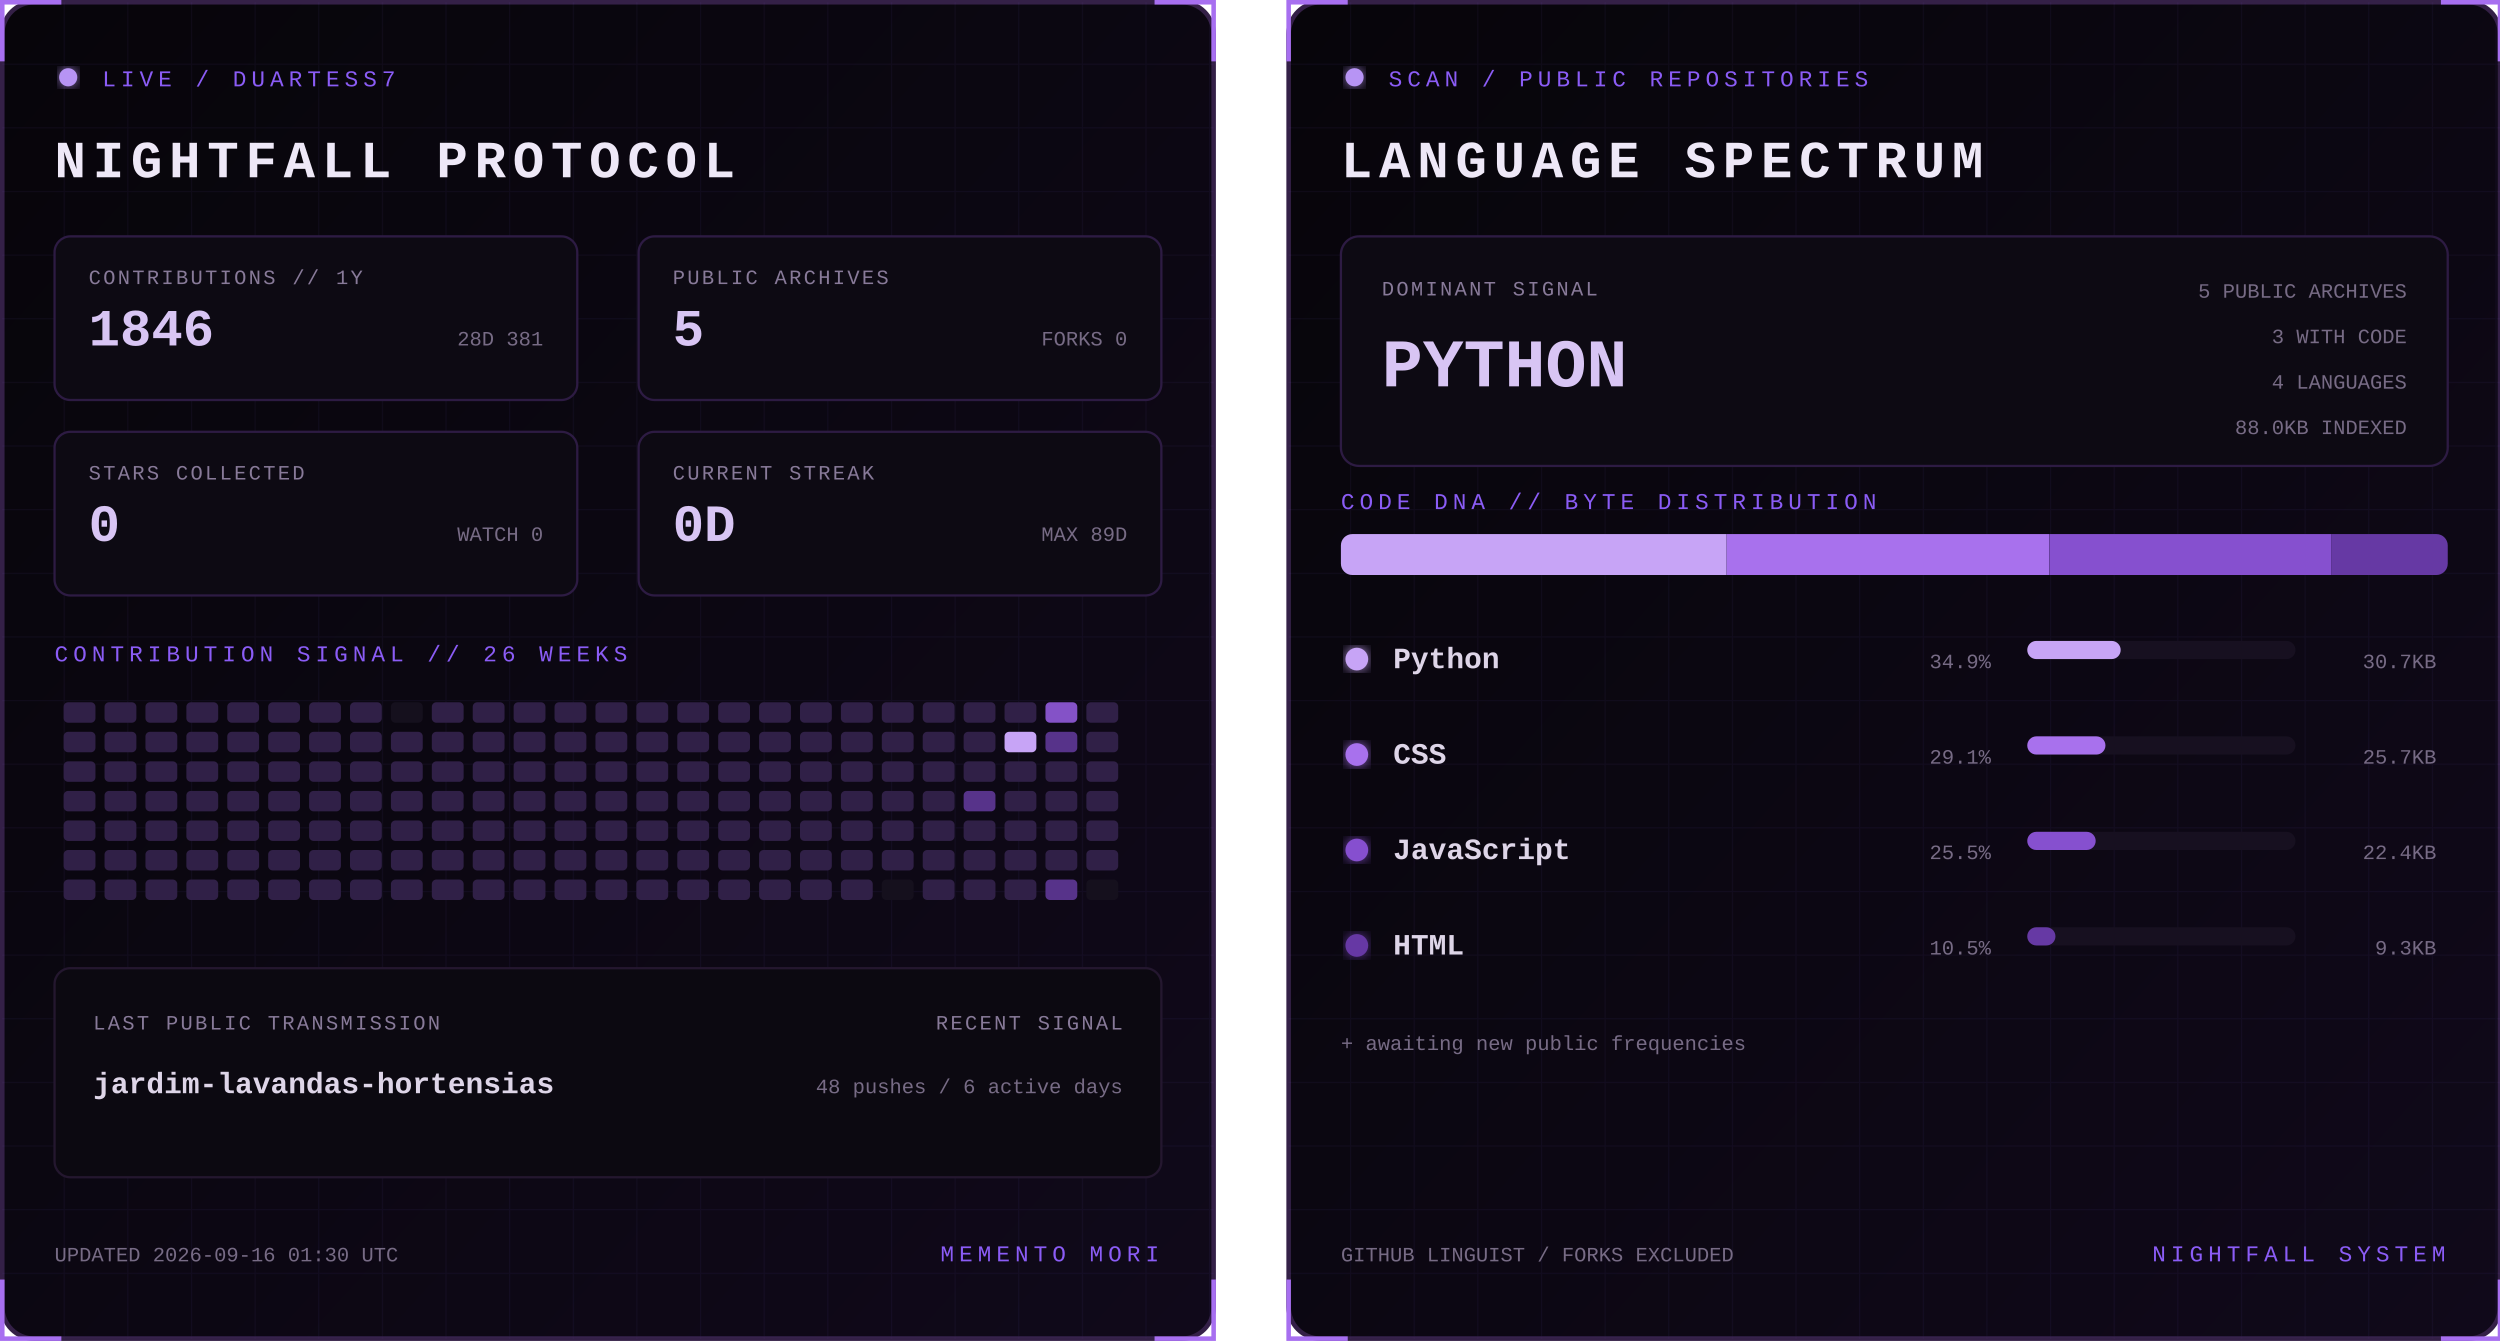
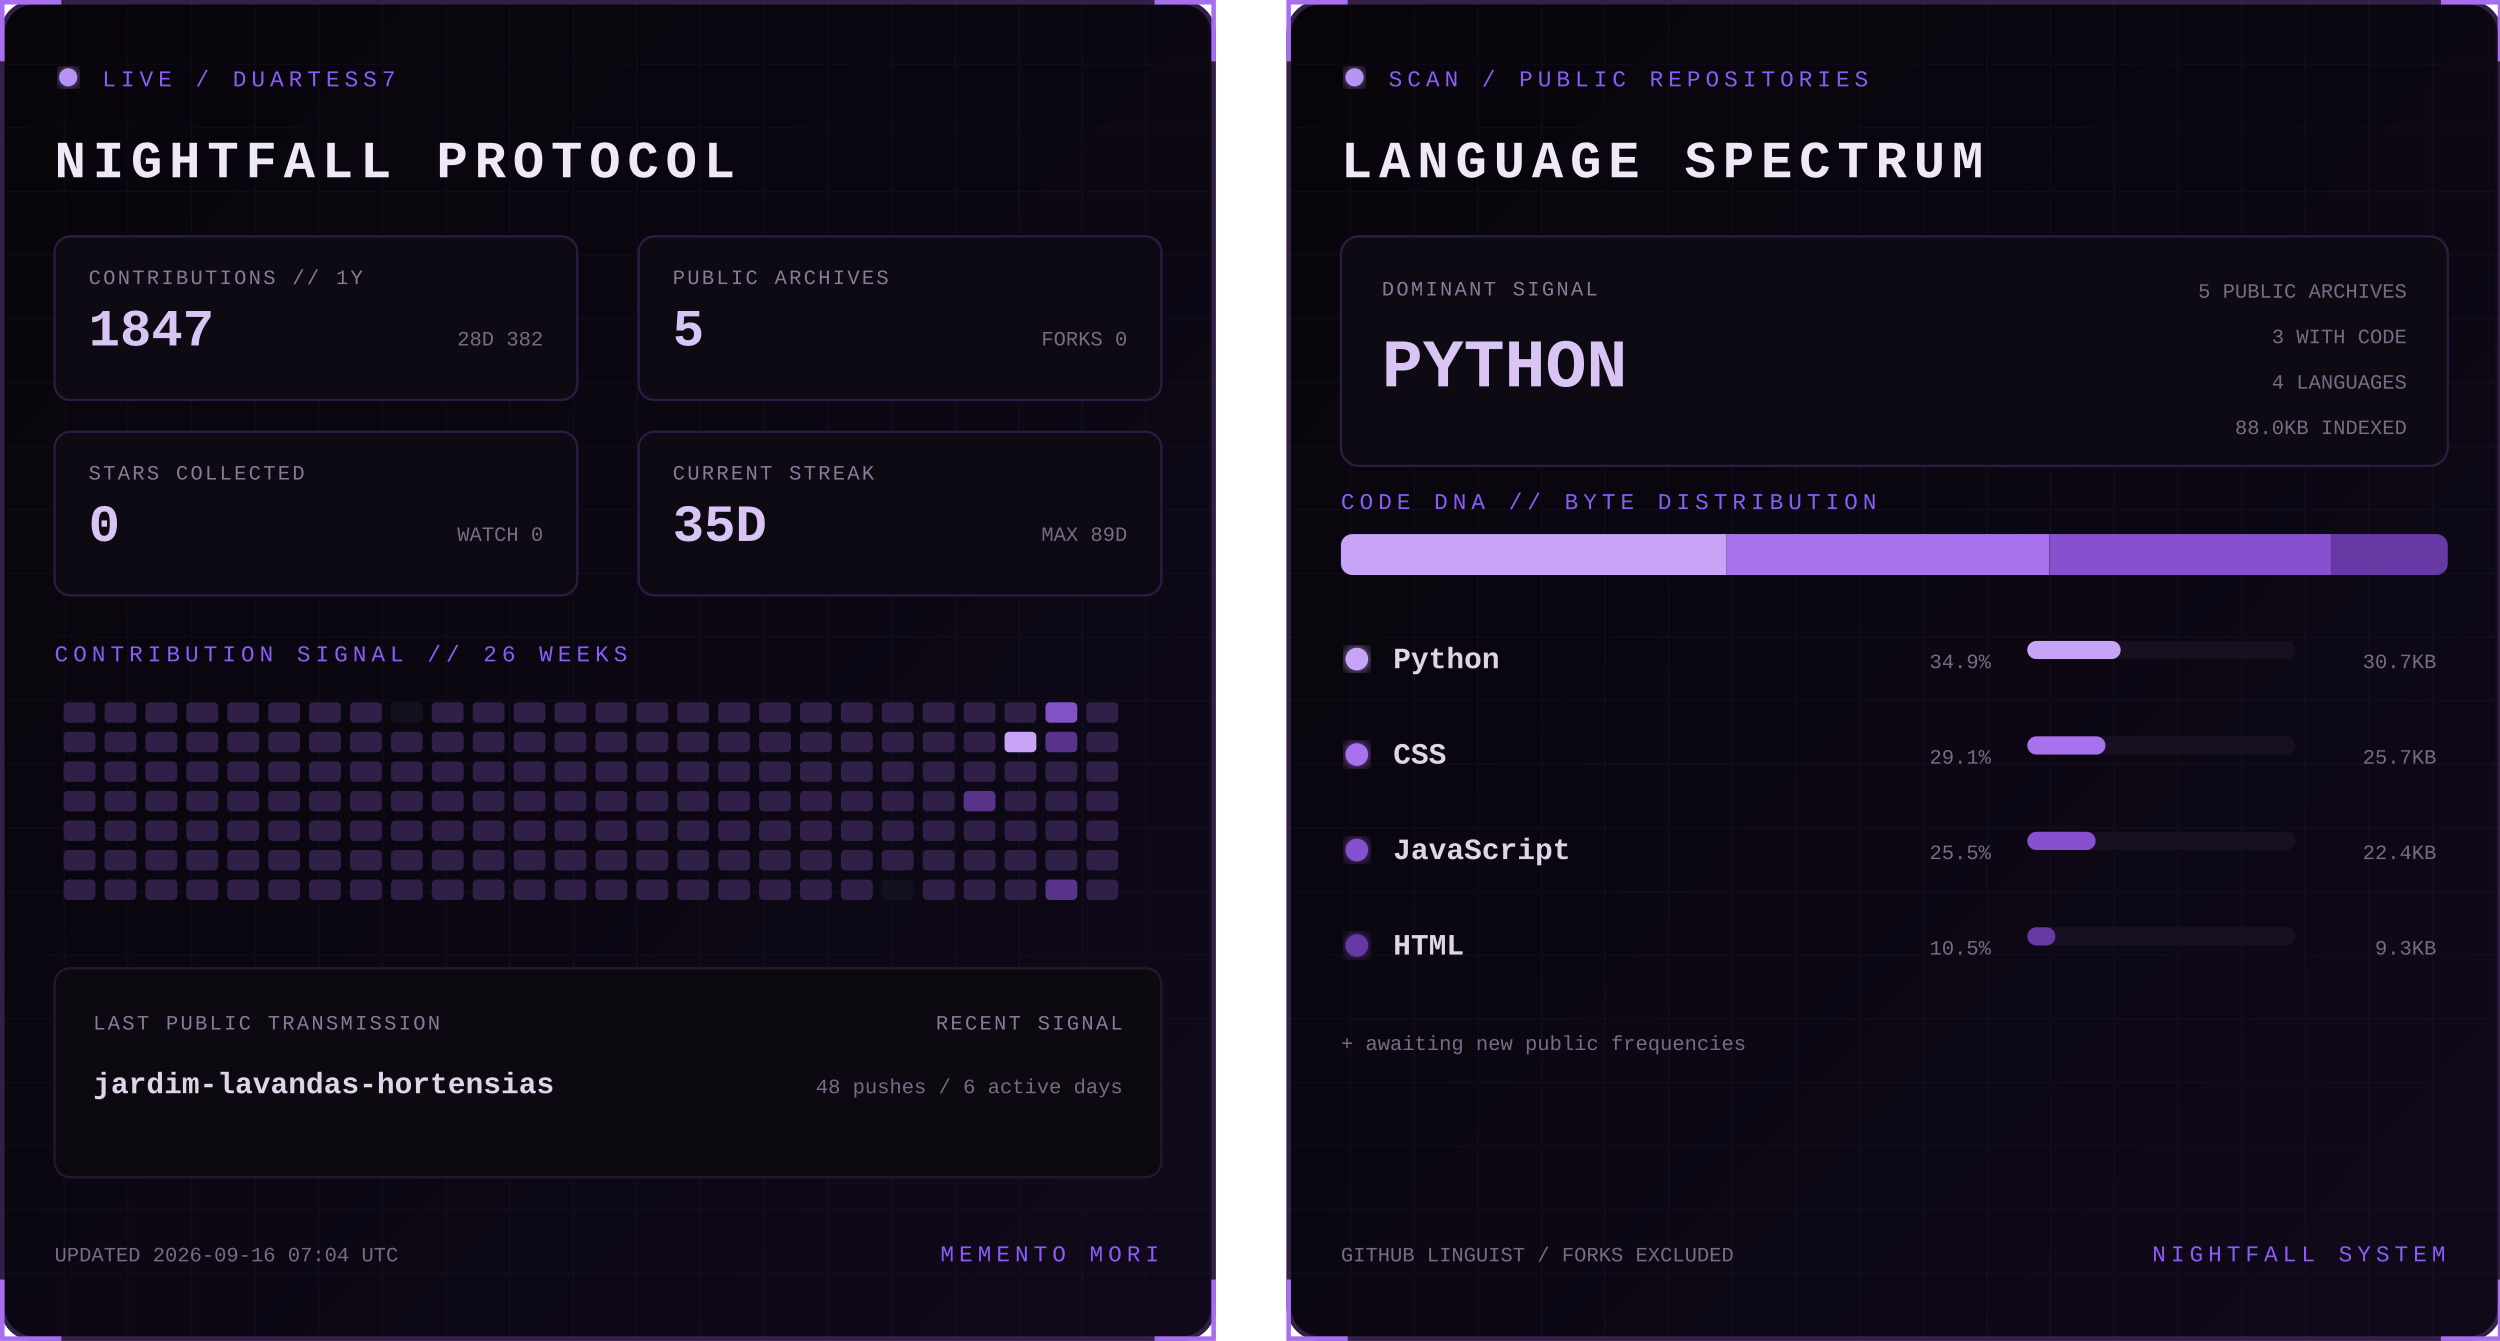
<svg xmlns="http://www.w3.org/2000/svg" width="1100" height="590" viewBox="0 0 1100 590" role="img" aria-labelledby="title desc">
  <defs>
    <linearGradient id="bg" x1="0" y1="0" x2="1" y2="1">
      <stop stop-color="#07050a" />
      <stop offset="1" stop-color="#10091a" />
    </linearGradient>
    <filter id="glow">
      <feGaussianBlur stdDeviation="3" result="b" />
      <feMerge>
        <feMergeNode in="b" />
        <feMergeNode in="SourceGraphic" />
      </feMerge>
    </filter>
    <pattern id="grid" width="28" height="28" patternUnits="userSpaceOnUse">
      <path d="M28 0H0V28" fill="none" stroke="#8b5cf6" stroke-opacity=".055" />
    </pattern>
    <clipPath id="dna">
      <rect x="24" y="235" width="487" height="18" rx="5" />
    </clipPath>
    <style>
      text { font-family: Consolas, 'Courier New', monospace; }
      .kicker { fill:#8b5cf6; font-size:10px; letter-spacing:2.2px; }
      .title { fill:#eee8f7; font-size:23px; font-weight:700; letter-spacing:3px; }
      .label { fill:#887a99; font-size:9px; letter-spacing:1px; }
      .stat { fill:#d8c5f4; font-size:23px; font-weight:700; }
      .detail,.pct { fill:#776b85; font-size:9px; }
      .lang { fill:#ded5e8; font-size:13px; font-weight:700; }
      .hero { fill:#d8c5f4; font-size:30px; font-weight:700; }
      .blink { animation:blink 1.6s step-end infinite; }
      @keyframes blink { 50% { opacity:.25 } }
    </style>
  </defs>
  <g>
    <rect x="1" y="1" width="533" height="588" rx="14" fill="url(#bg)" stroke="#342047" stroke-width="2" />
    <rect x="1" y="1" width="533" height="588" rx="14" fill="url(#grid)" />
    <path d="M27 1H1v26 M508 1h26v26 M534 563v26h-26 M27 589H1v-26" stroke="#a76ff0" stroke-width="2" fill="none" />
    <circle cx="30" cy="34" r="4" fill="#b794f4" filter="url(#glow)" class="blink" />
    <text x="45" y="38" class="kicker">LIVE / DUARTESS7</text>
    <text x="24" y="78" class="title">NIGHTFALL PROTOCOL</text>
    <g transform="translate(24 104)">
      <rect width="230" height="72" rx="7" fill="#0d0a13" stroke="#2d1b43" />
      <text x="15" y="21" class="label">CONTRIBUTIONS // 1Y</text>
-       <text x="15" y="48" class="stat">1846</text>
-       <text x="215" y="48" text-anchor="end" class="detail">28D 381</text>
+       <text x="15" y="48" class="stat">1847</text>
+       <text x="215" y="48" text-anchor="end" class="detail">28D 382</text>
    </g>
    <g transform="translate(281 104)">
      <rect width="230" height="72" rx="7" fill="#0d0a13" stroke="#2d1b43" />
      <text x="15" y="21" class="label">PUBLIC ARCHIVES</text>
      <text x="15" y="48" class="stat">5</text>
      <text x="215" y="48" text-anchor="end" class="detail">FORKS 0</text>
    </g>
    <g transform="translate(24 190)">
      <rect width="230" height="72" rx="7" fill="#0d0a13" stroke="#2d1b43" />
      <text x="15" y="21" class="label">STARS COLLECTED</text>
      <text x="15" y="48" class="stat">0</text>
      <text x="215" y="48" text-anchor="end" class="detail">WATCH 0</text>
    </g>
    <g transform="translate(281 190)">
      <rect width="230" height="72" rx="7" fill="#0d0a13" stroke="#2d1b43" />
      <text x="15" y="21" class="label">CURRENT STREAK</text>
-       <text x="15" y="48" class="stat">0D</text>
+       <text x="15" y="48" class="stat">35D</text>
      <text x="215" y="48" text-anchor="end" class="detail">MAX 89D</text>
    </g>
    <text x="24" y="291" class="kicker">CONTRIBUTION SIGNAL // 26 WEEKS</text>
    <g>
      <rect x="28" y="309" width="14" height="9" rx="2" fill="#302047" />
      <rect x="28" y="322" width="14" height="9" rx="2" fill="#302047" />
      <rect x="28" y="335" width="14" height="9" rx="2" fill="#302047" />
      <rect x="28" y="348" width="14" height="9" rx="2" fill="#302047" />
      <rect x="28" y="361" width="14" height="9" rx="2" fill="#302047" />
      <rect x="28" y="374" width="14" height="9" rx="2" fill="#302047" />
      <rect x="28" y="387" width="14" height="9" rx="2" fill="#302047" />
      <rect x="46" y="309" width="14" height="9" rx="2" fill="#302047" />
      <rect x="46" y="322" width="14" height="9" rx="2" fill="#302047" />
      <rect x="46" y="335" width="14" height="9" rx="2" fill="#302047" />
      <rect x="46" y="348" width="14" height="9" rx="2" fill="#302047" />
      <rect x="46" y="361" width="14" height="9" rx="2" fill="#302047" />
      <rect x="46" y="374" width="14" height="9" rx="2" fill="#302047" />
      <rect x="46" y="387" width="14" height="9" rx="2" fill="#302047" />
      <rect x="64" y="309" width="14" height="9" rx="2" fill="#302047" />
      <rect x="64" y="322" width="14" height="9" rx="2" fill="#302047" />
      <rect x="64" y="335" width="14" height="9" rx="2" fill="#302047" />
      <rect x="64" y="348" width="14" height="9" rx="2" fill="#302047" />
      <rect x="64" y="361" width="14" height="9" rx="2" fill="#302047" />
      <rect x="64" y="374" width="14" height="9" rx="2" fill="#302047" />
      <rect x="64" y="387" width="14" height="9" rx="2" fill="#302047" />
      <rect x="82" y="309" width="14" height="9" rx="2" fill="#302047" />
      <rect x="82" y="322" width="14" height="9" rx="2" fill="#302047" />
      <rect x="82" y="335" width="14" height="9" rx="2" fill="#302047" />
      <rect x="82" y="348" width="14" height="9" rx="2" fill="#302047" />
      <rect x="82" y="361" width="14" height="9" rx="2" fill="#302047" />
      <rect x="82" y="374" width="14" height="9" rx="2" fill="#302047" />
      <rect x="82" y="387" width="14" height="9" rx="2" fill="#302047" />
      <rect x="100" y="309" width="14" height="9" rx="2" fill="#302047" />
      <rect x="100" y="322" width="14" height="9" rx="2" fill="#302047" />
      <rect x="100" y="335" width="14" height="9" rx="2" fill="#302047" />
      <rect x="100" y="348" width="14" height="9" rx="2" fill="#302047" />
      <rect x="100" y="361" width="14" height="9" rx="2" fill="#302047" />
      <rect x="100" y="374" width="14" height="9" rx="2" fill="#302047" />
      <rect x="100" y="387" width="14" height="9" rx="2" fill="#302047" />
      <rect x="118" y="309" width="14" height="9" rx="2" fill="#302047" />
      <rect x="118" y="322" width="14" height="9" rx="2" fill="#302047" />
      <rect x="118" y="335" width="14" height="9" rx="2" fill="#302047" />
      <rect x="118" y="348" width="14" height="9" rx="2" fill="#302047" />
      <rect x="118" y="361" width="14" height="9" rx="2" fill="#302047" />
      <rect x="118" y="374" width="14" height="9" rx="2" fill="#302047" />
      <rect x="118" y="387" width="14" height="9" rx="2" fill="#302047" />
      <rect x="136" y="309" width="14" height="9" rx="2" fill="#302047" />
      <rect x="136" y="322" width="14" height="9" rx="2" fill="#302047" />
      <rect x="136" y="335" width="14" height="9" rx="2" fill="#302047" />
      <rect x="136" y="348" width="14" height="9" rx="2" fill="#302047" />
      <rect x="136" y="361" width="14" height="9" rx="2" fill="#302047" />
      <rect x="136" y="374" width="14" height="9" rx="2" fill="#302047" />
      <rect x="136" y="387" width="14" height="9" rx="2" fill="#302047" />
      <rect x="154" y="309" width="14" height="9" rx="2" fill="#302047" />
      <rect x="154" y="322" width="14" height="9" rx="2" fill="#302047" />
      <rect x="154" y="335" width="14" height="9" rx="2" fill="#302047" />
      <rect x="154" y="348" width="14" height="9" rx="2" fill="#302047" />
      <rect x="154" y="361" width="14" height="9" rx="2" fill="#302047" />
      <rect x="154" y="374" width="14" height="9" rx="2" fill="#302047" />
      <rect x="154" y="387" width="14" height="9" rx="2" fill="#302047" />
      <rect x="172" y="309" width="14" height="9" rx="2" fill="#15101d" />
      <rect x="172" y="322" width="14" height="9" rx="2" fill="#302047" />
      <rect x="172" y="335" width="14" height="9" rx="2" fill="#302047" />
      <rect x="172" y="348" width="14" height="9" rx="2" fill="#302047" />
      <rect x="172" y="361" width="14" height="9" rx="2" fill="#302047" />
      <rect x="172" y="374" width="14" height="9" rx="2" fill="#302047" />
      <rect x="172" y="387" width="14" height="9" rx="2" fill="#302047" />
      <rect x="190" y="309" width="14" height="9" rx="2" fill="#302047" />
      <rect x="190" y="322" width="14" height="9" rx="2" fill="#302047" />
      <rect x="190" y="335" width="14" height="9" rx="2" fill="#302047" />
      <rect x="190" y="348" width="14" height="9" rx="2" fill="#302047" />
      <rect x="190" y="361" width="14" height="9" rx="2" fill="#302047" />
      <rect x="190" y="374" width="14" height="9" rx="2" fill="#302047" />
      <rect x="190" y="387" width="14" height="9" rx="2" fill="#302047" />
      <rect x="208" y="309" width="14" height="9" rx="2" fill="#302047" />
      <rect x="208" y="322" width="14" height="9" rx="2" fill="#302047" />
      <rect x="208" y="335" width="14" height="9" rx="2" fill="#302047" />
      <rect x="208" y="348" width="14" height="9" rx="2" fill="#302047" />
      <rect x="208" y="361" width="14" height="9" rx="2" fill="#302047" />
      <rect x="208" y="374" width="14" height="9" rx="2" fill="#302047" />
      <rect x="208" y="387" width="14" height="9" rx="2" fill="#302047" />
      <rect x="226" y="309" width="14" height="9" rx="2" fill="#302047" />
      <rect x="226" y="322" width="14" height="9" rx="2" fill="#302047" />
      <rect x="226" y="335" width="14" height="9" rx="2" fill="#302047" />
      <rect x="226" y="348" width="14" height="9" rx="2" fill="#302047" />
      <rect x="226" y="361" width="14" height="9" rx="2" fill="#302047" />
      <rect x="226" y="374" width="14" height="9" rx="2" fill="#302047" />
      <rect x="226" y="387" width="14" height="9" rx="2" fill="#302047" />
      <rect x="244" y="309" width="14" height="9" rx="2" fill="#302047" />
      <rect x="244" y="322" width="14" height="9" rx="2" fill="#302047" />
      <rect x="244" y="335" width="14" height="9" rx="2" fill="#302047" />
      <rect x="244" y="348" width="14" height="9" rx="2" fill="#302047" />
      <rect x="244" y="361" width="14" height="9" rx="2" fill="#302047" />
      <rect x="244" y="374" width="14" height="9" rx="2" fill="#302047" />
      <rect x="244" y="387" width="14" height="9" rx="2" fill="#302047" />
      <rect x="262" y="309" width="14" height="9" rx="2" fill="#302047" />
      <rect x="262" y="322" width="14" height="9" rx="2" fill="#302047" />
      <rect x="262" y="335" width="14" height="9" rx="2" fill="#302047" />
      <rect x="262" y="348" width="14" height="9" rx="2" fill="#302047" />
      <rect x="262" y="361" width="14" height="9" rx="2" fill="#302047" />
      <rect x="262" y="374" width="14" height="9" rx="2" fill="#302047" />
      <rect x="262" y="387" width="14" height="9" rx="2" fill="#302047" />
      <rect x="280" y="309" width="14" height="9" rx="2" fill="#302047" />
      <rect x="280" y="322" width="14" height="9" rx="2" fill="#302047" />
      <rect x="280" y="335" width="14" height="9" rx="2" fill="#302047" />
      <rect x="280" y="348" width="14" height="9" rx="2" fill="#302047" />
      <rect x="280" y="361" width="14" height="9" rx="2" fill="#302047" />
      <rect x="280" y="374" width="14" height="9" rx="2" fill="#302047" />
      <rect x="280" y="387" width="14" height="9" rx="2" fill="#302047" />
      <rect x="298" y="309" width="14" height="9" rx="2" fill="#302047" />
      <rect x="298" y="322" width="14" height="9" rx="2" fill="#302047" />
      <rect x="298" y="335" width="14" height="9" rx="2" fill="#302047" />
      <rect x="298" y="348" width="14" height="9" rx="2" fill="#302047" />
      <rect x="298" y="361" width="14" height="9" rx="2" fill="#302047" />
      <rect x="298" y="374" width="14" height="9" rx="2" fill="#302047" />
      <rect x="298" y="387" width="14" height="9" rx="2" fill="#302047" />
      <rect x="316" y="309" width="14" height="9" rx="2" fill="#302047" />
      <rect x="316" y="322" width="14" height="9" rx="2" fill="#302047" />
      <rect x="316" y="335" width="14" height="9" rx="2" fill="#302047" />
      <rect x="316" y="348" width="14" height="9" rx="2" fill="#302047" />
      <rect x="316" y="361" width="14" height="9" rx="2" fill="#302047" />
      <rect x="316" y="374" width="14" height="9" rx="2" fill="#302047" />
      <rect x="316" y="387" width="14" height="9" rx="2" fill="#302047" />
      <rect x="334" y="309" width="14" height="9" rx="2" fill="#302047" />
      <rect x="334" y="322" width="14" height="9" rx="2" fill="#302047" />
      <rect x="334" y="335" width="14" height="9" rx="2" fill="#302047" />
      <rect x="334" y="348" width="14" height="9" rx="2" fill="#302047" />
      <rect x="334" y="361" width="14" height="9" rx="2" fill="#302047" />
      <rect x="334" y="374" width="14" height="9" rx="2" fill="#302047" />
      <rect x="334" y="387" width="14" height="9" rx="2" fill="#302047" />
      <rect x="352" y="309" width="14" height="9" rx="2" fill="#302047" />
      <rect x="352" y="322" width="14" height="9" rx="2" fill="#302047" />
      <rect x="352" y="335" width="14" height="9" rx="2" fill="#302047" />
      <rect x="352" y="348" width="14" height="9" rx="2" fill="#302047" />
      <rect x="352" y="361" width="14" height="9" rx="2" fill="#302047" />
      <rect x="352" y="374" width="14" height="9" rx="2" fill="#302047" />
      <rect x="352" y="387" width="14" height="9" rx="2" fill="#302047" />
      <rect x="370" y="309" width="14" height="9" rx="2" fill="#302047" />
      <rect x="370" y="322" width="14" height="9" rx="2" fill="#302047" />
      <rect x="370" y="335" width="14" height="9" rx="2" fill="#302047" />
      <rect x="370" y="348" width="14" height="9" rx="2" fill="#302047" />
      <rect x="370" y="361" width="14" height="9" rx="2" fill="#302047" />
      <rect x="370" y="374" width="14" height="9" rx="2" fill="#302047" />
      <rect x="370" y="387" width="14" height="9" rx="2" fill="#302047" />
      <rect x="388" y="309" width="14" height="9" rx="2" fill="#302047" />
      <rect x="388" y="322" width="14" height="9" rx="2" fill="#302047" />
      <rect x="388" y="335" width="14" height="9" rx="2" fill="#302047" />
      <rect x="388" y="348" width="14" height="9" rx="2" fill="#302047" />
      <rect x="388" y="361" width="14" height="9" rx="2" fill="#302047" />
      <rect x="388" y="374" width="14" height="9" rx="2" fill="#302047" />
      <rect x="388" y="387" width="14" height="9" rx="2" fill="#15101d" />
      <rect x="406" y="309" width="14" height="9" rx="2" fill="#302047" />
      <rect x="406" y="322" width="14" height="9" rx="2" fill="#302047" />
      <rect x="406" y="335" width="14" height="9" rx="2" fill="#302047" />
      <rect x="406" y="348" width="14" height="9" rx="2" fill="#302047" />
      <rect x="406" y="361" width="14" height="9" rx="2" fill="#302047" />
      <rect x="406" y="374" width="14" height="9" rx="2" fill="#302047" />
      <rect x="406" y="387" width="14" height="9" rx="2" fill="#302047" />
      <rect x="424" y="309" width="14" height="9" rx="2" fill="#302047" />
      <rect x="424" y="322" width="14" height="9" rx="2" fill="#302047" />
      <rect x="424" y="335" width="14" height="9" rx="2" fill="#302047" />
      <rect x="424" y="348" width="14" height="9" rx="2" fill="#57338a" />
      <rect x="424" y="361" width="14" height="9" rx="2" fill="#302047" />
      <rect x="424" y="374" width="14" height="9" rx="2" fill="#302047" />
      <rect x="424" y="387" width="14" height="9" rx="2" fill="#302047" />
      <rect x="442" y="309" width="14" height="9" rx="2" fill="#302047" />
      <rect x="442" y="322" width="14" height="9" rx="2" fill="#c7a4f6" />
      <rect x="442" y="335" width="14" height="9" rx="2" fill="#302047" />
      <rect x="442" y="348" width="14" height="9" rx="2" fill="#302047" />
      <rect x="442" y="361" width="14" height="9" rx="2" fill="#302047" />
      <rect x="442" y="374" width="14" height="9" rx="2" fill="#302047" />
      <rect x="442" y="387" width="14" height="9" rx="2" fill="#302047" />
      <rect x="460" y="309" width="14" height="9" rx="2" fill="#8452c7" />
      <rect x="460" y="322" width="14" height="9" rx="2" fill="#57338a" />
      <rect x="460" y="335" width="14" height="9" rx="2" fill="#302047" />
      <rect x="460" y="348" width="14" height="9" rx="2" fill="#302047" />
      <rect x="460" y="361" width="14" height="9" rx="2" fill="#302047" />
      <rect x="460" y="374" width="14" height="9" rx="2" fill="#302047" />
      <rect x="460" y="387" width="14" height="9" rx="2" fill="#57338a" />
      <rect x="478" y="309" width="14" height="9" rx="2" fill="#302047" />
      <rect x="478" y="322" width="14" height="9" rx="2" fill="#302047" />
      <rect x="478" y="335" width="14" height="9" rx="2" fill="#302047" />
      <rect x="478" y="348" width="14" height="9" rx="2" fill="#302047" />
      <rect x="478" y="361" width="14" height="9" rx="2" fill="#302047" />
      <rect x="478" y="374" width="14" height="9" rx="2" fill="#302047" />
-       <rect x="478" y="387" width="14" height="9" rx="2" fill="#15101d" />
+       <rect x="478" y="387" width="14" height="9" rx="2" fill="#302047" />
    </g>
    <rect x="24" y="426" width="487" height="92" rx="7" fill="#0c0911" stroke="#24172f" />
    <text x="41" y="453" class="label">LAST PUBLIC TRANSMISSION</text>
    <text x="41" y="481" class="lang">jardim-lavandas-hortensias</text>
    <text x="494" y="453" text-anchor="end" class="label">RECENT SIGNAL</text>
    <text x="494" y="481" text-anchor="end" class="detail">48 pushes / 6 active days</text>
-     <text x="24" y="555" class="detail">UPDATED 2026-09-16 01:30 UTC</text>
+     <text x="24" y="555" class="detail">UPDATED 2026-09-16 07:04 UTC</text>
    <text x="510" y="555" text-anchor="end" class="kicker">MEMENTO MORI</text>
  </g>
  <g transform="translate(566)">
    <rect x="1" y="1" width="533" height="588" rx="14" fill="url(#bg)" stroke="#342047" stroke-width="2" />
    <rect x="1" y="1" width="533" height="588" rx="14" fill="url(#grid)" />
    <path d="M27 1H1v26 M508 1h26v26 M534 563v26h-26 M27 589H1v-26" stroke="#a76ff0" stroke-width="2" fill="none" />
    <circle cx="30" cy="34" r="4" fill="#b794f4" filter="url(#glow)" class="blink" />
    <text x="45" y="38" class="kicker">SCAN / PUBLIC REPOSITORIES</text>
    <text x="24" y="78" class="title">LANGUAGE SPECTRUM</text>
    <rect x="24" y="104" width="487" height="101" rx="8" fill="#0d0a13" stroke="#2d1b43" />
    <text x="42" y="130" class="label">DOMINANT SIGNAL</text>
    <text x="42" y="170" class="hero">PYTHON</text>
    <text x="493" y="131" text-anchor="end" class="detail">5 PUBLIC ARCHIVES</text>
    <text x="493" y="151" text-anchor="end" class="detail">3 WITH CODE</text>
    <text x="493" y="171" text-anchor="end" class="detail">4 LANGUAGES</text>
    <text x="493" y="191" text-anchor="end" class="detail">88.0KB INDEXED</text>
    <text x="24" y="224" class="kicker">CODE DNA // BYTE DISTRIBUTION</text>
    <rect x="24" y="235" width="487" height="18" rx="5" fill="#171020" />
    <g clip-path="url(#dna)">
      <rect x="24.0" y="235" width="169.7" height="18" fill="#c7a4f6" />
      <rect x="193.7" y="235" width="141.9" height="18" fill="#a871ed" />
      <rect x="335.7" y="235" width="124.0" height="18" fill="#8650cf" />
      <rect x="459.7" y="235" width="51.3" height="18" fill="#6639a4" />
    </g>
    <circle cx="31" cy="290" r="5" fill="#c7a4f6" filter="url(#glow)" />
    <text x="47" y="294" class="lang">Python</text>
    <text x="310" y="294" text-anchor="end" class="pct">34.9%</text>
    <rect x="326" y="282" width="118" height="8" rx="4" fill="#171020" />
    <rect x="326" y="282" width="41.1" height="8" rx="4" fill="#c7a4f6" />
    <text x="506" y="294" text-anchor="end" class="detail">30.7KB</text>
    <circle cx="31" cy="332" r="5" fill="#a871ed" filter="url(#glow)" />
    <text x="47" y="336" class="lang">CSS</text>
    <text x="310" y="336" text-anchor="end" class="pct">29.1%</text>
    <rect x="326" y="324" width="118" height="8" rx="4" fill="#171020" />
    <rect x="326" y="324" width="34.4" height="8" rx="4" fill="#a871ed" />
    <text x="506" y="336" text-anchor="end" class="detail">25.7KB</text>
    <circle cx="31" cy="374" r="5" fill="#8650cf" filter="url(#glow)" />
    <text x="47" y="378" class="lang">JavaScript</text>
    <text x="310" y="378" text-anchor="end" class="pct">25.5%</text>
    <rect x="326" y="366" width="118" height="8" rx="4" fill="#171020" />
    <rect x="326" y="366" width="30.1" height="8" rx="4" fill="#8650cf" />
    <text x="506" y="378" text-anchor="end" class="detail">22.4KB</text>
    <circle cx="31" cy="416" r="5" fill="#6639a4" filter="url(#glow)" />
    <text x="47" y="420" class="lang">HTML</text>
    <text x="310" y="420" text-anchor="end" class="pct">10.5%</text>
    <rect x="326" y="408" width="118" height="8" rx="4" fill="#171020" />
    <rect x="326" y="408" width="12.4" height="8" rx="4" fill="#6639a4" />
    <text x="506" y="420" text-anchor="end" class="detail">9.3KB</text>
    <text x="24" y="462" class="detail">+ awaiting new public frequencies</text>
    <text x="24" y="555" class="detail">GITHUB LINGUIST / FORKS EXCLUDED</text>
    <text x="510" y="555" text-anchor="end" class="kicker">NIGHTFALL SYSTEM</text>
  </g>
</svg>
